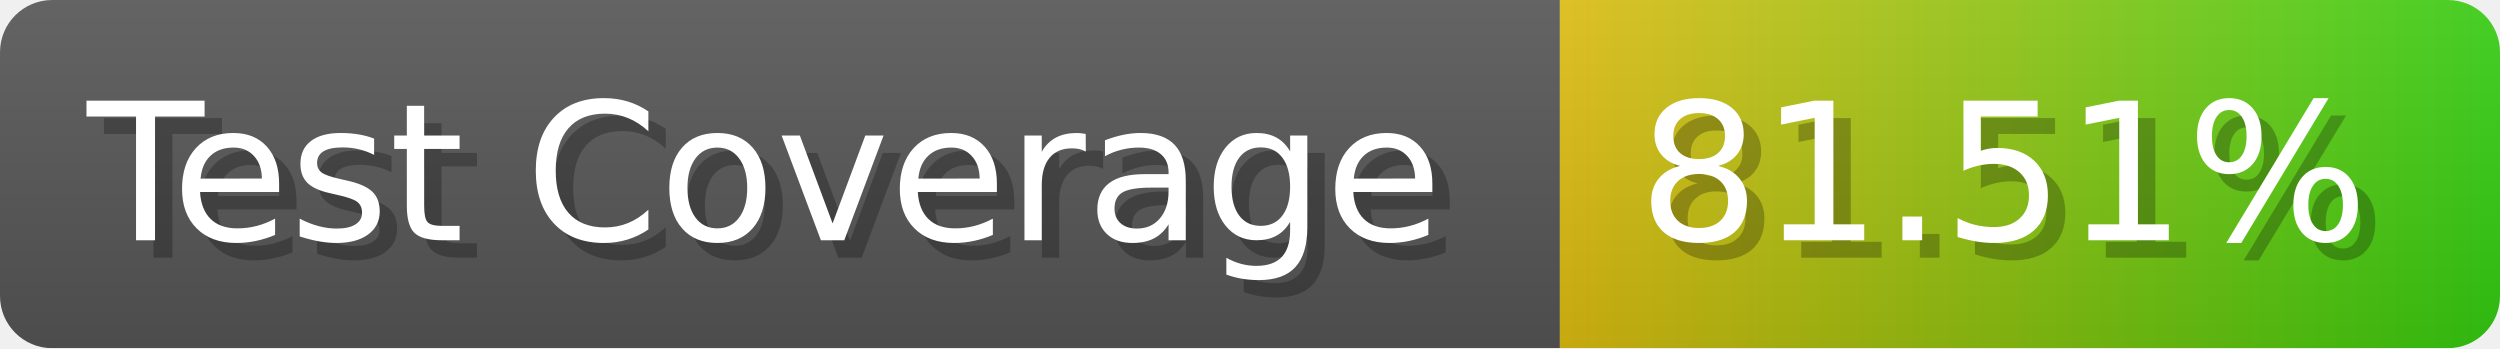
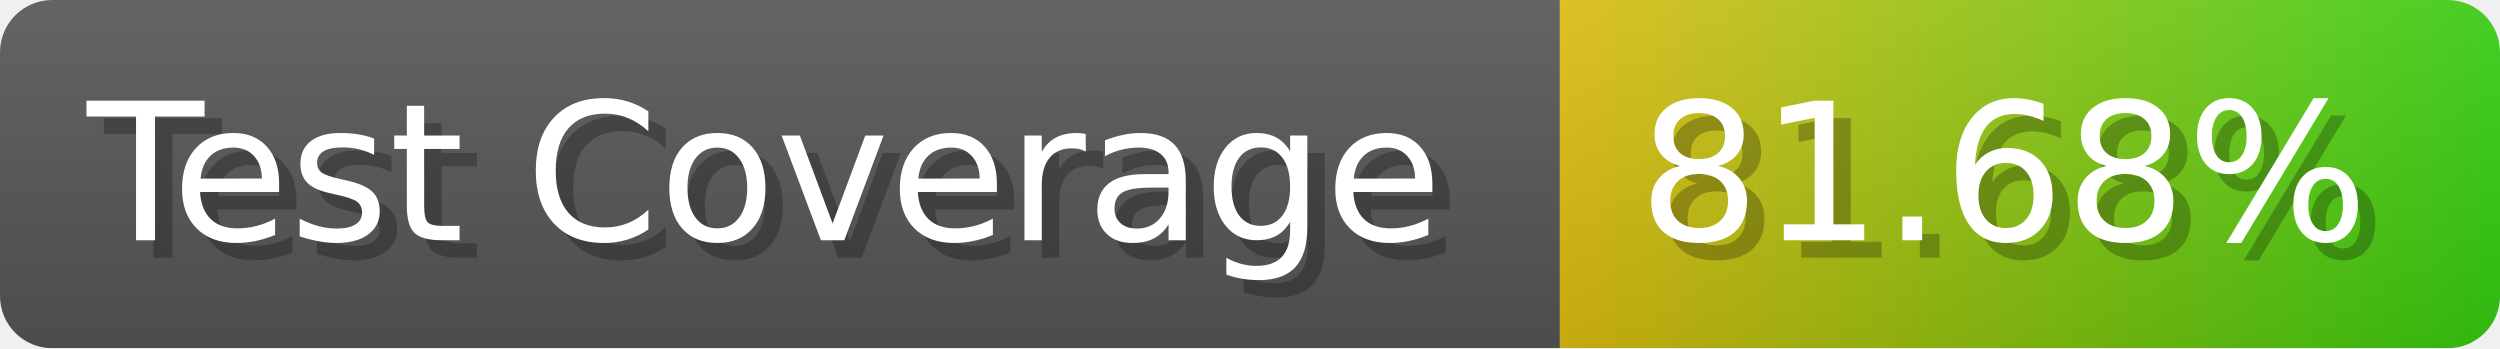
- <svg xmlns="http://www.w3.org/2000/svg" width="143.6" height="20" viewBox="0 0 1436 200" role="img" aria-label="Test Coverage: 81.51%">
+ <svg xmlns="http://www.w3.org/2000/svg" width="143.6" height="20" viewBox="0 0 1436 200" role="img" aria-label="Test Coverage: 81.68%">
  <linearGradient id="a" x2="0" y2="100%">
    <stop offset="0" stop-opacity=".1" stop-color="#EEE" />
    <stop offset="1" stop-opacity=".1" />
  </linearGradient>
  <mask id="m">
    <rect width="1436" height="200" rx="30" fill="#FFF" />
  </mask>
  <g mask="url(#m)">
    <rect width="896" height="200" fill="#555" />
    <rect width="540" height="200" fill="url(#x)" x="896" />
    <rect width="1436" height="200" fill="url(#a)" />
  </g>
  <g aria-hidden="true" fill="#fff" text-anchor="start" font-family="Verdana,DejaVu Sans,sans-serif" font-size="110">
    <text x="60" y="148" textLength="796" fill="#000" opacity="0.25">Test Coverage</text>
    <text x="50" y="138" textLength="796">Test Coverage</text>
-     <text x="951" y="148" textLength="440" fill="#000" opacity="0.25">81.51%</text>
-     <text x="941" y="138" textLength="440">81.51%</text>
+     <text x="951" y="148" textLength="440" fill="#000" opacity="0.25">81.68%</text>
+     <text x="941" y="138" textLength="440">81.68%</text>
  </g>
  <linearGradient id="x" x1="0%" y1="0%" x2="100%" y2="0%">
    <stop offset="0%" style="stop-color:#DB1" />
    <stop offset="100%" style="stop-color:#3C1" />
  </linearGradient>
</svg>
